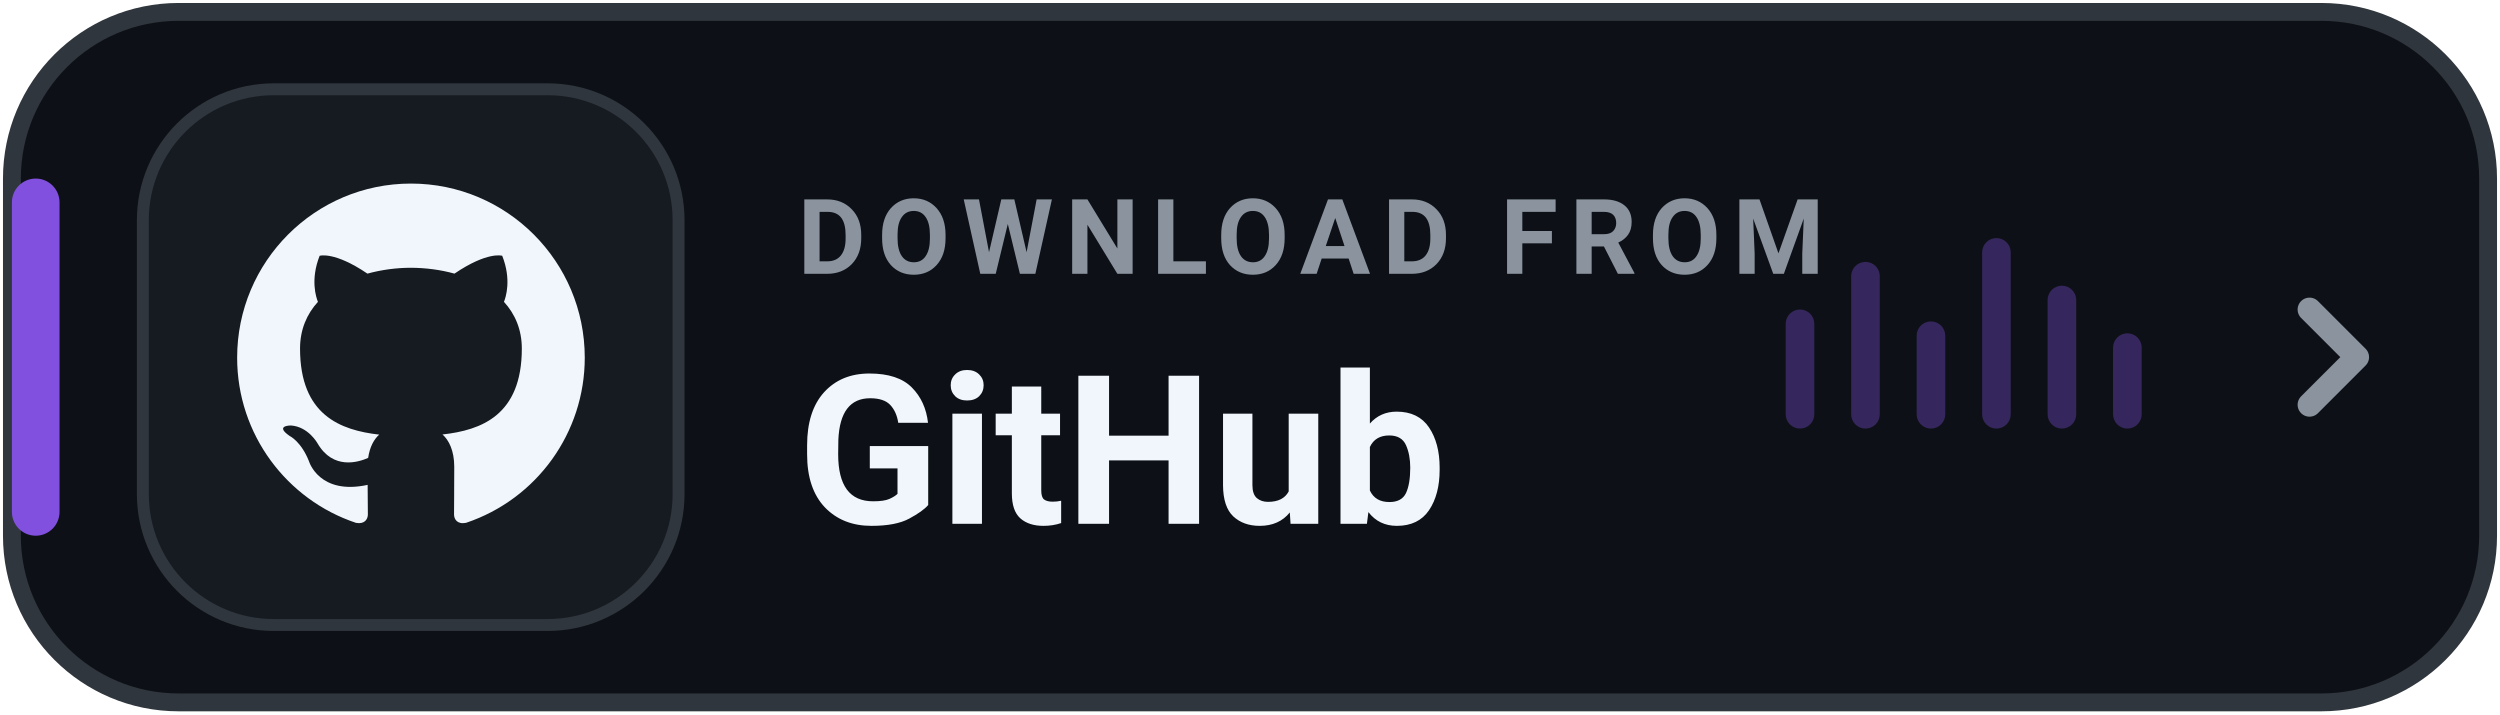
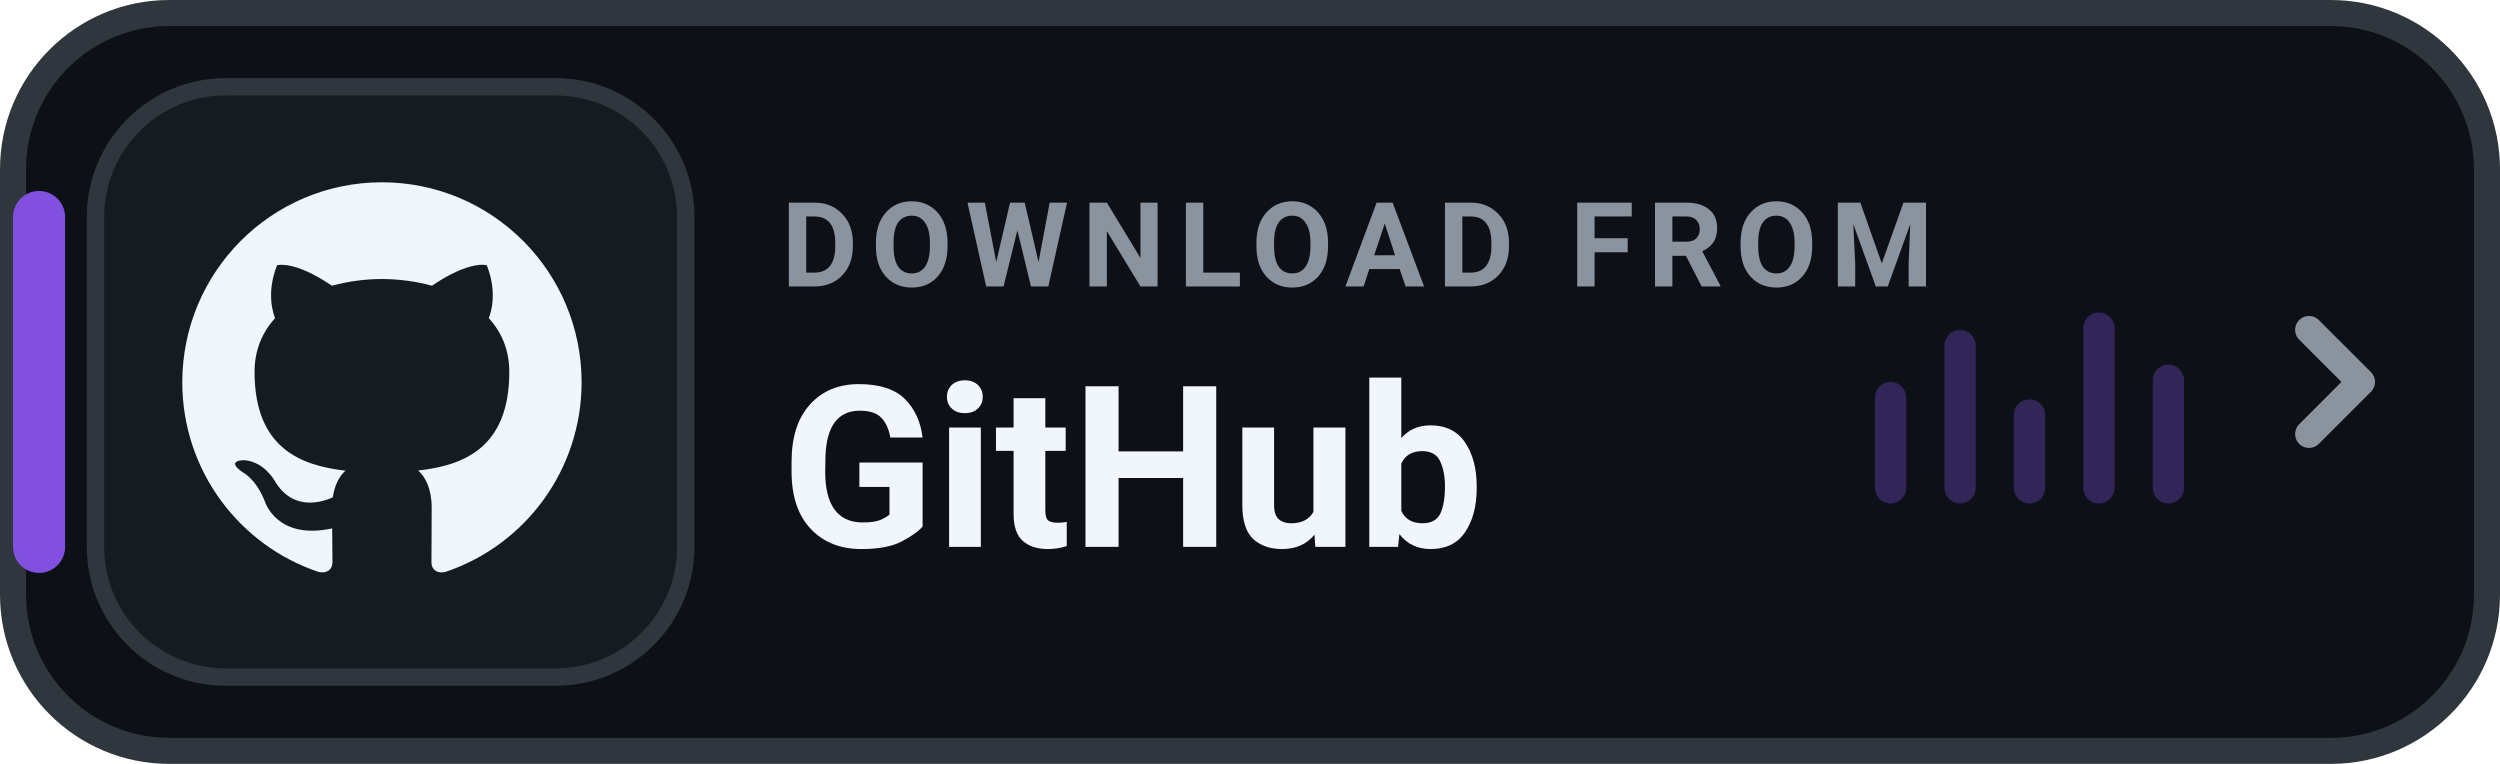
- <svg xmlns="http://www.w3.org/2000/svg" width="210" height="60" viewBox="0 0 210 60" role="img" aria-label="DOWNLOAD FROM GitHub">
-   <rect x="1" y="1" width="208" height="58" rx="14" fill="#0D1117" stroke="#30363D" stroke-width="1.5" />
-   <rect x="1" y="15" width="4" height="30" rx="2" fill="#8250DF" />
-   <rect x="12" y="7.5" width="45" height="45" rx="11" fill="#161B22" stroke="#30363D" stroke-width="1" />
-   <g transform="translate(17 12.5) scale(1.46)">
+ <svg xmlns="http://www.w3.org/2000/svg" width="144" height="44" viewBox="0 0 144 44" role="img" aria-label="DOWNLOAD FROM GitHub">
+   <rect x=".75" y=".75" width="142.5" height="42.5" rx="9" fill="#0D1117" stroke="#30363D" stroke-width="1.5" />
+   <rect x=".75" y="11" width="3" height="22" rx="1.5" fill="#8250DF" />
+   <rect x="5.5" y="5" width="34" height="34" rx="7.5" fill="#161B22" stroke="#30363D" stroke-width="1" />
+   <g transform="translate(8.2 8.2) scale(1.15)">
    <path fill="#F0F6FC" d="M12 2C6.477 2 2 6.484 2 12.017c0 4.425 2.865 8.18 6.839 9.504.5.092.682-.217.682-.483 0-.237-.008-.868-.013-1.703-2.782.605-3.369-1.343-3.369-1.343-.454-1.158-1.11-1.466-1.11-1.466-.908-.62.069-.608.069-.608 1.003.07 1.53 1.032 1.53 1.032.892 1.53 2.341 1.088 2.91.832.092-.647.35-1.088.636-1.338-2.22-.253-4.555-1.113-4.555-4.951 0-1.093.39-1.988 1.029-2.688-.103-.253-.446-1.272.098-2.65 0 0 .84-.27 2.75 1.026A9.564 9.564 0 0112 6.844c.85.004 1.705.115 2.504.337 1.909-1.296 2.747-1.027 2.747-1.027.546 1.379.202 2.398.1 2.651.64.7 1.028 1.595 1.028 2.688 0 3.848-2.339 4.695-4.566 4.943.359.309.678.92.678 1.855 0 1.338-.012 2.419-.012 2.747 0 .268.18.58.688.482A10.019 10.019 0 0022 12.017C22 6.484 17.522 2 12 2z" />
  </g>
-   <text x="67" y="23" fill="#8B949E" font-family="-apple-system,BlinkMacSystemFont,'Segoe UI',Roboto,Helvetica,Arial,sans-serif" font-size="8.8" font-weight="700" letter-spacing="1">DOWNLOAD FROM</text>
-   <text x="67" y="44" fill="#F0F6FC" font-family="-apple-system,BlinkMacSystemFont,'Segoe UI',Roboto,Helvetica,Arial,sans-serif" font-size="17.5" font-weight="750">GitHub</text>
-   <g transform="translate(150 18)" fill="#8250DF" opacity="0.35">
-     <rect x="0" y="8" width="2.4" height="10" rx="1.2" />
-     <rect x="5.5" y="4" width="2.4" height="14" rx="1.2" />
-     <rect x="11" y="9" width="2.4" height="9" rx="1.2" />
-     <rect x="16.5" y="2" width="2.4" height="16" rx="1.2" />
-     <rect x="22" y="6" width="2.4" height="12" rx="1.2" />
-     <rect x="27.5" y="10" width="2.4" height="8" rx="1.2" />
+   <text x="45" y="16.5" fill="#8B949E" font-family="-apple-system,BlinkMacSystemFont,'Segoe UI',Roboto,Helvetica,Arial,sans-serif" font-size="6.8" font-weight="700" letter-spacing=".75">DOWNLOAD FROM</text>
+   <text x="45" y="31.5" fill="#F0F6FC" font-family="-apple-system,BlinkMacSystemFont,'Segoe UI',Roboto,Helvetica,Arial,sans-serif" font-size="13" font-weight="750">GitHub</text>
+   <g transform="translate(108 17)" fill="#8250DF" opacity="0.32">
+     <rect x="0" y="5" width="1.8" height="7" rx="0.9" />
+     <rect x="4" y="2" width="1.8" height="10" rx="0.9" />
+     <rect x="8" y="6" width="1.8" height="6" rx="0.9" />
+     <rect x="12" y="1" width="1.8" height="11" rx="0.9" />
+     <rect x="16" y="4" width="1.8" height="8" rx="0.9" />
  </g>
-   <path d="M194 26l4 4-4 4" fill="none" stroke="#8B949E" stroke-width="2" stroke-linecap="round" stroke-linejoin="round" />
+   <path d="M133 19l3 3-3 3" fill="none" stroke="#8B949E" stroke-width="1.6" stroke-linecap="round" stroke-linejoin="round" />
</svg>
